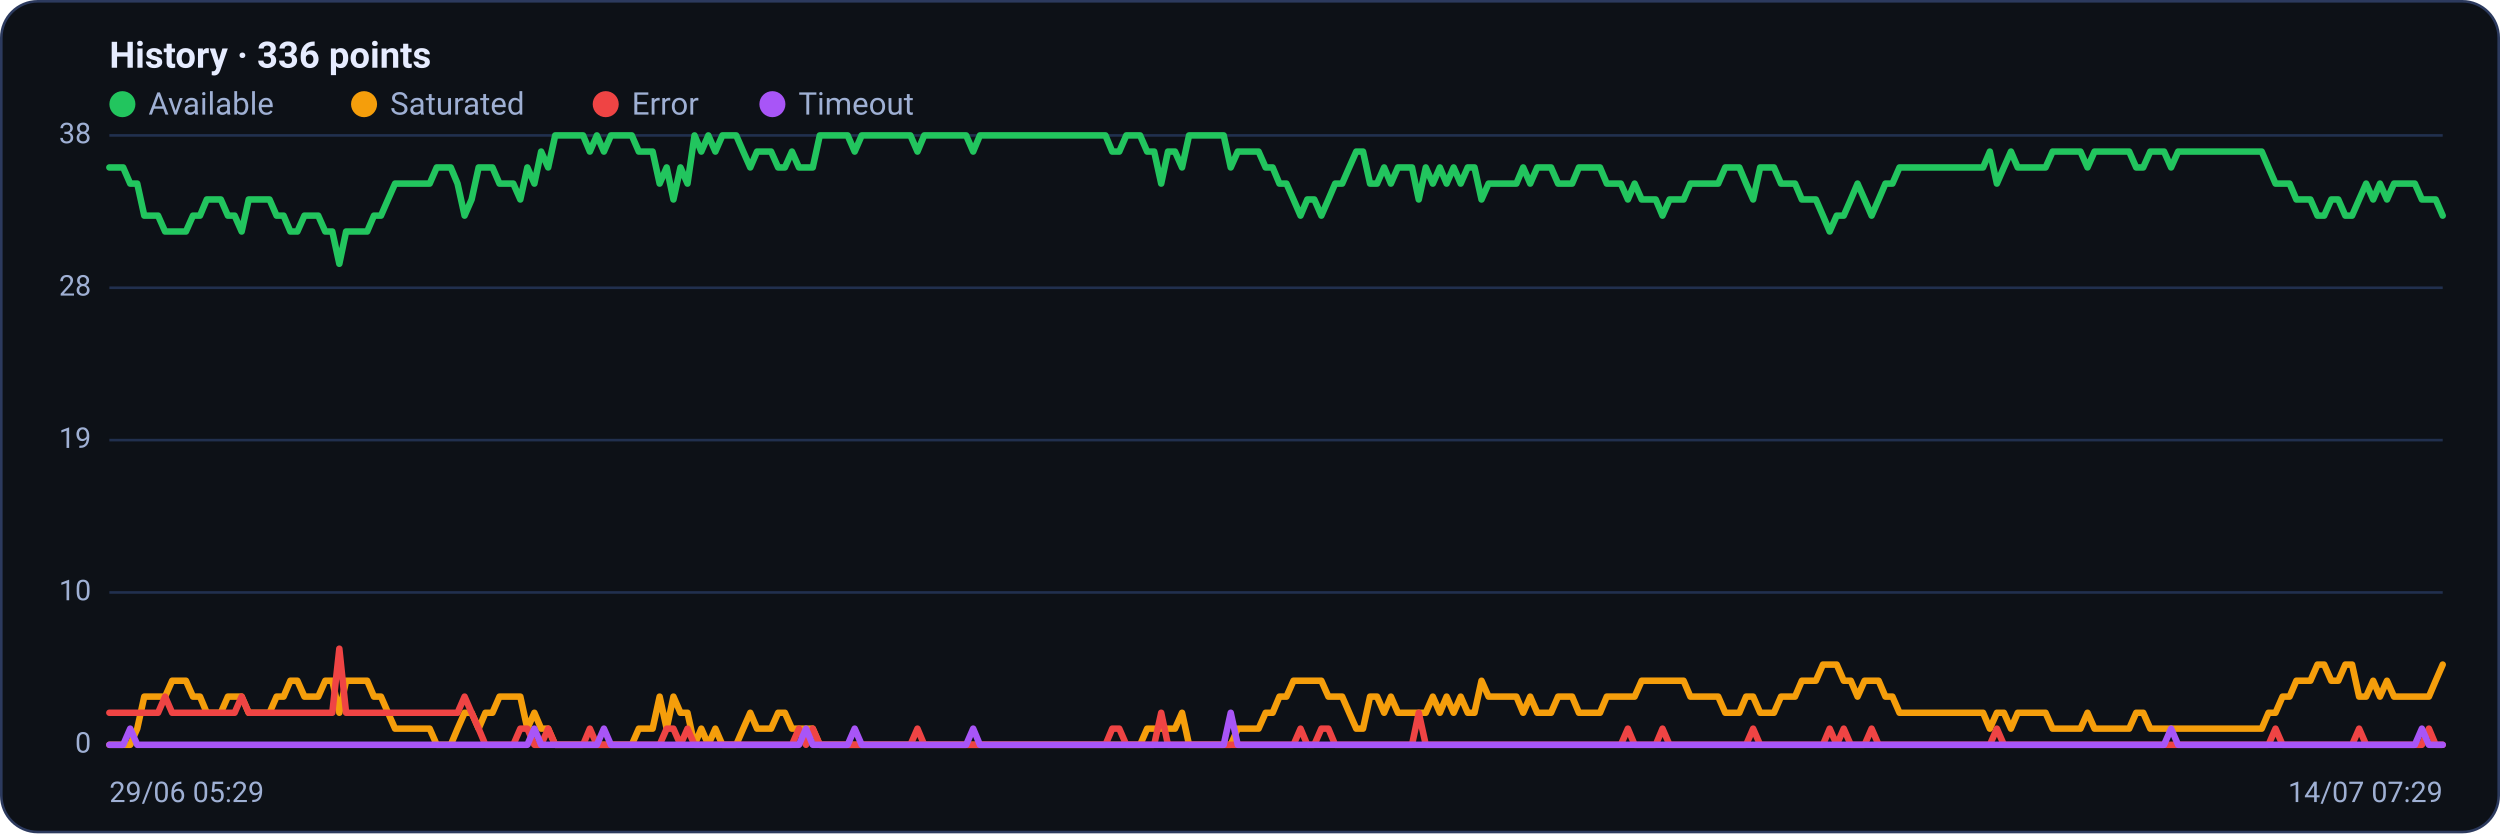
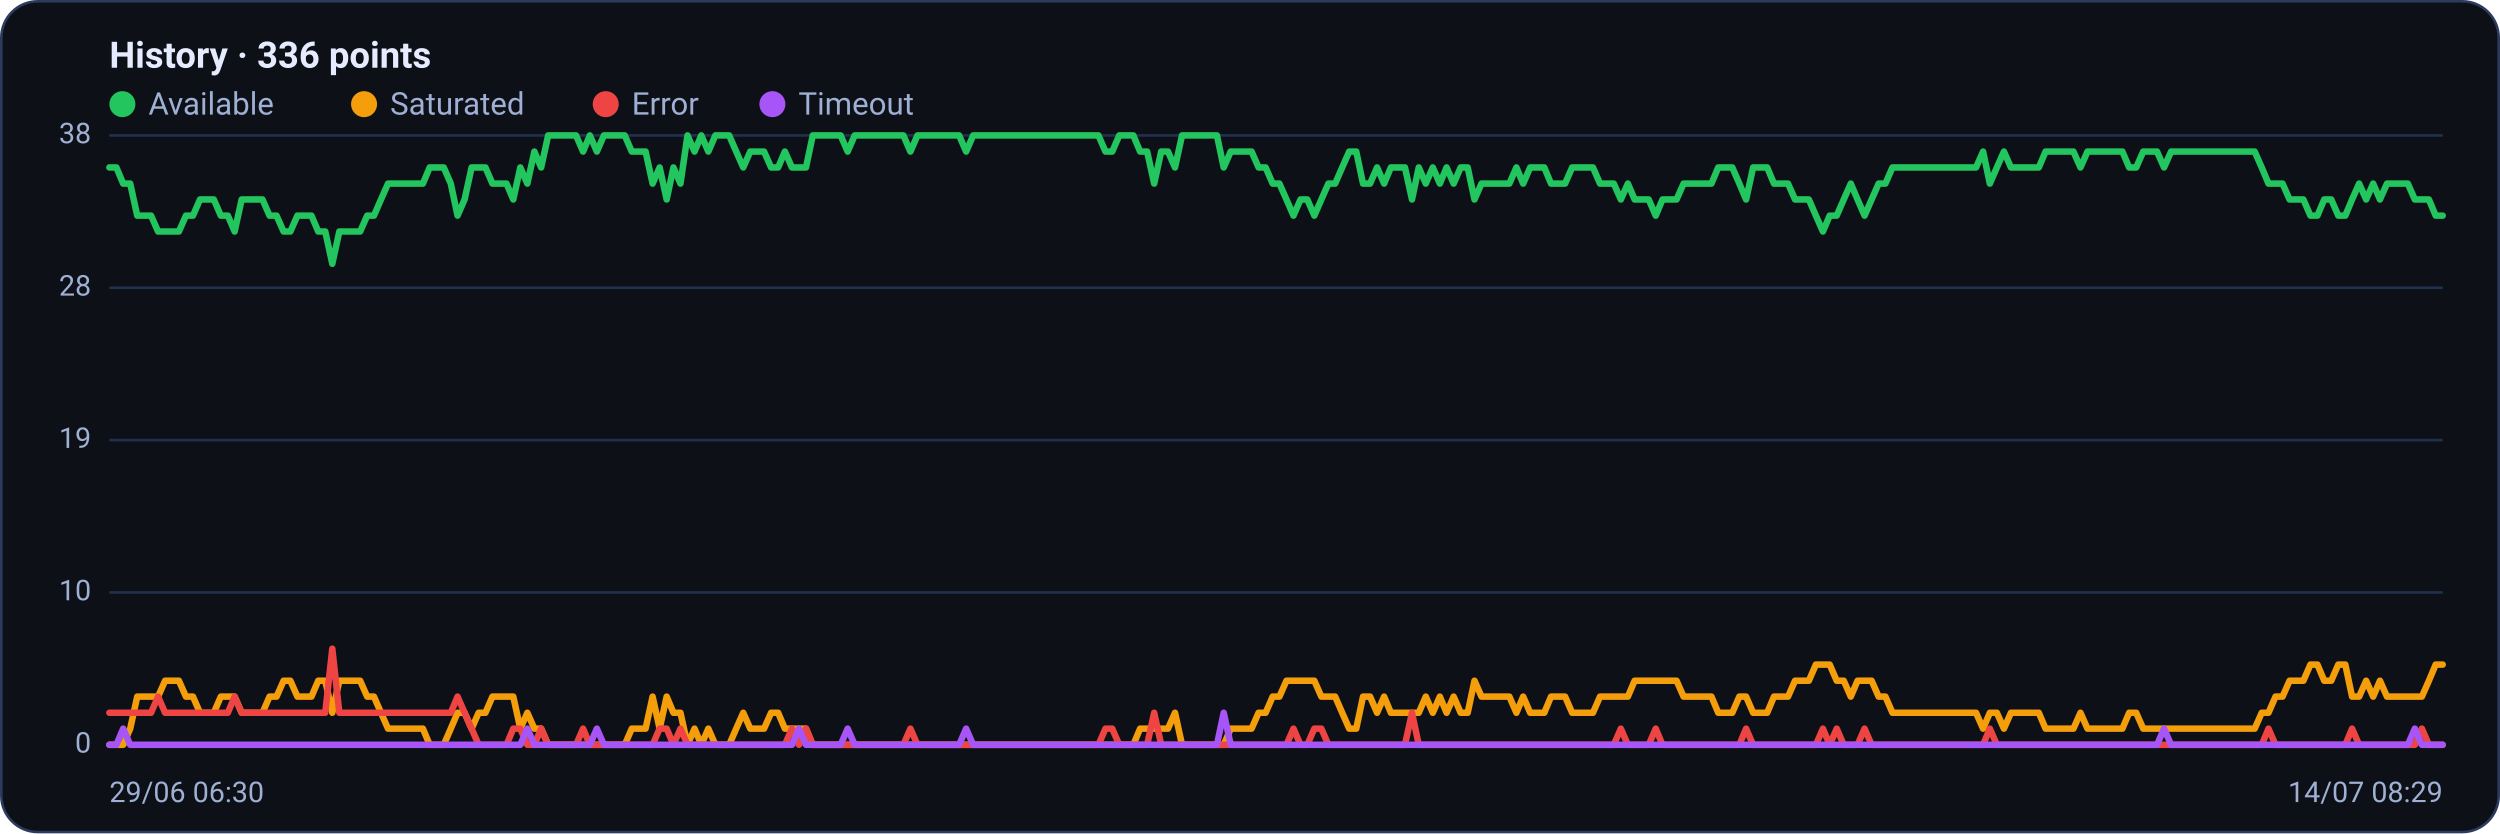
<svg xmlns="http://www.w3.org/2000/svg" viewBox="0 0 960 320" width="960" height="320" font-family="Segoe UI, system-ui, -apple-system, Roboto, Helvetica, Arial, sans-serif" role="img" aria-label="Availability history per region">
  <rect x="0.5" y="0.5" width="959" height="319" rx="14" fill="#0d1117" stroke="#2c3a5e" />
  <text x="42" y="26" font-size="14" font-weight="600" fill="#e6ecff">History · 336 points</text>
  <circle cx="47" cy="40" r="5" fill="#22c55e" />
  <text x="57" y="44" font-size="12" fill="#9fb0d4">Available</text>
  <circle cx="139.8" cy="40" r="5" fill="#f59e0b" />
  <text x="149.8" y="44" font-size="12" fill="#9fb0d4">Saturated</text>
  <circle cx="232.6" cy="40" r="5" fill="#ef4444" />
  <text x="242.6" y="44" font-size="12" fill="#9fb0d4">Error</text>
  <circle cx="296.6" cy="40" r="5" fill="#a855f7" />
  <text x="306.6" y="44" font-size="12" fill="#9fb0d4">Timeout</text>
  <line x1="42" y1="286.0" x2="938" y2="286.0" stroke="#21304f" stroke-width="1" />
  <text x="35" y="289.0" text-anchor="end" font-size="11" fill="#9fb0d4">0</text>
  <line x1="42" y1="227.5" x2="938" y2="227.5" stroke="#21304f" stroke-width="1" />
  <text x="35" y="230.5" text-anchor="end" font-size="11" fill="#9fb0d4">10</text>
  <line x1="42" y1="169.0" x2="938" y2="169.0" stroke="#21304f" stroke-width="1" />
  <text x="35" y="172.0" text-anchor="end" font-size="11" fill="#9fb0d4">19</text>
  <line x1="42" y1="110.5" x2="938" y2="110.5" stroke="#21304f" stroke-width="1" />
  <text x="35" y="113.5" text-anchor="end" font-size="11" fill="#9fb0d4">28</text>
  <line x1="42" y1="52.0" x2="938" y2="52.0" stroke="#21304f" stroke-width="1" />
  <text x="35" y="55.0" text-anchor="end" font-size="11" fill="#9fb0d4">38</text>
-   <polyline fill="none" stroke="#22c55e" stroke-width="2.5" stroke-linejoin="round" stroke-linecap="round" points="42.0,64.3 44.7,64.3 47.3,64.3 50.0,70.5 52.7,70.5 55.4,82.8 58.0,82.8 60.7,82.8 63.4,88.9 66.1,88.9 68.7,88.9 71.4,88.9 74.1,82.8 76.8,82.8 79.4,76.6 82.1,76.6 84.8,76.6 87.5,82.8 90.1,82.8 92.8,88.9 95.5,76.6 98.2,76.6 100.8,76.6 103.5,76.6 106.2,82.8 108.9,82.8 111.5,88.9 114.2,88.9 116.9,82.8 119.6,82.8 122.2,82.8 124.9,88.9 127.6,88.9 130.3,101.3 132.9,88.9 135.6,88.9 138.3,88.9 141.0,88.9 143.6,82.8 146.3,82.8 149.0,76.6 151.7,70.5 154.3,70.5 157.0,70.5 159.7,70.5 162.4,70.5 165.0,70.5 167.7,64.3 170.4,64.3 173.1,64.3 175.7,70.5 178.4,82.8 181.1,76.6 183.8,64.3 186.4,64.3 189.1,64.3 191.8,70.5 194.5,70.5 197.1,70.5 199.8,76.6 202.5,64.3 205.2,70.5 207.8,58.2 210.5,64.3 213.2,52.0 215.9,52.0 218.5,52.0 221.2,52.0 223.9,52.0 226.5,58.2 229.2,52.0 231.9,58.2 234.6,52.0 237.2,52.0 239.9,52.0 242.6,52.0 245.3,58.2 247.9,58.2 250.6,58.2 253.3,70.5 256.0,64.3 258.6,76.6 261.3,64.3 264.0,70.5 266.7,52.0 269.3,58.2 272.0,52.0 274.7,58.2 277.4,52.0 280.0,52.0 282.7,52.0 285.4,58.2 288.1,64.3 290.7,58.2 293.4,58.2 296.1,58.2 298.8,64.3 301.4,64.3 304.1,58.2 306.8,64.3 309.5,64.3 312.1,64.3 314.8,52.0 317.5,52.0 320.2,52.0 322.8,52.0 325.5,52.0 328.2,58.2 330.9,52.0 333.5,52.0 336.2,52.0 338.9,52.0 341.6,52.0 344.2,52.0 346.9,52.0 349.6,52.0 352.3,58.2 354.9,52.0 357.6,52.0 360.3,52.0 363.0,52.0 365.6,52.0 368.3,52.0 371.0,52.0 373.7,58.2 376.3,52.0 379.0,52.0 381.7,52.0 384.4,52.0 387.0,52.0 389.7,52.0 392.4,52.0 395.1,52.0 397.7,52.0 400.4,52.0 403.1,52.0 405.7,52.0 408.4,52.0 411.1,52.0 413.8,52.0 416.4,52.0 419.1,52.0 421.8,52.0 424.5,52.0 427.1,58.2 429.8,58.2 432.5,52.0 435.2,52.0 437.8,52.0 440.5,58.2 443.2,58.2 445.9,70.5 448.5,58.2 451.2,58.2 453.9,64.3 456.6,52.0 459.2,52.0 461.9,52.0 464.6,52.0 467.3,52.0 469.9,52.0 472.6,64.3 475.3,58.2 478.0,58.2 480.6,58.2 483.3,58.2 486.0,64.3 488.7,64.3 491.3,70.5 494.0,70.5 496.7,76.6 499.4,82.8 502.0,76.6 504.7,76.6 507.4,82.8 510.1,76.6 512.7,70.5 515.4,70.5 518.1,64.3 520.8,58.2 523.4,58.2 526.1,70.5 528.8,70.5 531.5,64.3 534.1,70.5 536.8,64.3 539.5,64.3 542.2,64.3 544.8,76.6 547.5,64.3 550.2,70.5 552.9,64.3 555.5,70.5 558.2,64.3 560.9,70.5 563.6,64.3 566.2,64.3 568.9,76.6 571.6,70.5 574.3,70.5 576.9,70.5 579.6,70.5 582.3,70.5 584.9,64.3 587.6,70.5 590.3,64.3 593.0,64.3 595.6,64.3 598.3,70.5 601.0,70.5 603.7,70.5 606.3,64.3 609.0,64.3 611.7,64.3 614.4,64.3 617.0,70.5 619.7,70.5 622.4,70.5 625.1,76.6 627.7,70.5 630.4,76.6 633.1,76.6 635.8,76.6 638.4,82.8 641.1,76.6 643.8,76.6 646.5,76.6 649.1,70.5 651.8,70.5 654.5,70.5 657.2,70.5 659.8,70.5 662.5,64.3 665.2,64.3 667.9,64.3 670.5,70.5 673.2,76.6 675.9,64.3 678.6,64.3 681.2,64.3 683.9,70.5 686.6,70.5 689.3,70.5 691.9,76.6 694.6,76.6 697.3,76.6 700.0,82.8 702.6,88.9 705.3,82.8 708.0,82.8 710.7,76.6 713.3,70.5 716.0,76.6 718.7,82.8 721.4,76.6 724.0,70.5 726.7,70.5 729.4,64.3 732.1,64.3 734.7,64.3 737.4,64.3 740.1,64.3 742.8,64.3 745.4,64.3 748.1,64.3 750.8,64.3 753.5,64.3 756.1,64.3 758.8,64.3 761.5,64.3 764.1,58.2 766.8,70.5 769.5,64.3 772.2,58.2 774.8,64.3 777.5,64.3 780.2,64.3 782.9,64.3 785.5,64.3 788.2,58.2 790.9,58.2 793.6,58.2 796.2,58.2 798.9,58.2 801.6,64.3 804.3,58.2 806.9,58.2 809.6,58.2 812.3,58.2 815.0,58.2 817.6,58.2 820.3,64.3 823.0,64.3 825.7,58.2 828.3,58.2 831.0,58.2 833.7,64.3 836.4,58.2 839.0,58.2 841.7,58.2 844.4,58.2 847.1,58.2 849.7,58.2 852.4,58.2 855.1,58.2 857.8,58.2 860.4,58.2 863.1,58.2 865.8,58.2 868.5,58.2 871.1,64.3 873.8,70.5 876.5,70.5 879.2,70.5 881.8,76.6 884.5,76.6 887.2,76.6 889.9,82.8 892.5,82.8 895.2,76.6 897.9,76.6 900.6,82.8 903.2,82.8 905.9,76.6 908.6,70.5 911.3,76.6 913.9,70.5 916.6,76.6 919.3,70.5 922.0,70.5 924.6,70.5 927.3,70.5 930.0,76.6 932.7,76.6 935.3,76.6 938.0,82.8" />
-   <polyline fill="none" stroke="#f59e0b" stroke-width="2.5" stroke-linejoin="round" stroke-linecap="round" points="42.0,286.0 44.7,286.0 47.3,286.0 50.0,286.0 52.7,279.8 55.4,267.5 58.0,267.5 60.7,267.5 63.4,267.5 66.1,261.4 68.7,261.4 71.4,261.4 74.1,267.5 76.8,267.5 79.4,273.7 82.1,273.7 84.8,273.7 87.5,267.5 90.1,267.5 92.8,267.5 95.5,273.7 98.2,273.7 100.8,273.7 103.5,273.7 106.2,267.5 108.9,267.5 111.5,261.4 114.2,261.4 116.9,267.5 119.6,267.5 122.2,267.5 124.9,261.4 127.6,261.4 130.3,273.7 132.9,261.4 135.6,261.4 138.3,261.4 141.0,261.4 143.6,267.5 146.3,267.5 149.0,273.7 151.7,279.8 154.3,279.8 157.0,279.8 159.7,279.8 162.4,279.8 165.0,279.8 167.7,286.0 170.4,286.0 173.1,286.0 175.7,279.8 178.4,273.7 181.1,273.7 183.8,279.8 186.4,273.7 189.1,273.7 191.8,267.5 194.5,267.5 197.1,267.5 199.8,267.5 202.5,279.8 205.2,273.7 207.8,279.8 210.5,279.8 213.2,286.0 215.9,286.0 218.5,286.0 221.2,286.0 223.9,286.0 226.5,286.0 229.2,286.0 231.9,286.0 234.6,286.0 237.2,286.0 239.9,286.0 242.6,286.0 245.3,279.8 247.9,279.8 250.6,279.8 253.3,267.5 256.0,279.8 258.6,267.5 261.3,273.7 264.0,273.7 266.7,286.0 269.3,279.8 272.0,286.0 274.7,279.8 277.4,286.0 280.0,286.0 282.7,286.0 285.4,279.8 288.1,273.7 290.7,279.8 293.4,279.8 296.1,279.8 298.8,273.7 301.4,273.7 304.1,279.8 306.8,279.8 309.5,279.8 312.1,279.8 314.8,286.0 317.5,286.0 320.2,286.0 322.8,286.0 325.5,286.0 328.2,286.0 330.9,286.0 333.5,286.0 336.2,286.0 338.9,286.0 341.6,286.0 344.2,286.0 346.9,286.0 349.6,286.0 352.3,286.0 354.9,286.0 357.6,286.0 360.3,286.0 363.0,286.0 365.6,286.0 368.3,286.0 371.0,286.0 373.7,286.0 376.3,286.0 379.0,286.0 381.7,286.0 384.4,286.0 387.0,286.0 389.7,286.0 392.4,286.0 395.1,286.0 397.7,286.0 400.4,286.0 403.1,286.0 405.7,286.0 408.4,286.0 411.1,286.0 413.8,286.0 416.4,286.0 419.1,286.0 421.8,286.0 424.5,286.0 427.1,286.0 429.8,286.0 432.5,286.0 435.2,286.0 437.8,286.0 440.5,279.8 443.2,279.8 445.9,279.8 448.5,279.8 451.2,279.8 453.9,273.7 456.6,286.0 459.2,286.0 461.9,286.0 464.6,286.0 467.3,286.0 469.9,286.0 472.6,286.0 475.3,279.8 478.0,279.8 480.6,279.8 483.3,279.8 486.0,273.7 488.7,273.7 491.3,267.5 494.0,267.5 496.7,261.4 499.4,261.4 502.0,261.4 504.7,261.4 507.4,261.4 510.1,267.5 512.7,267.5 515.4,267.5 518.1,273.7 520.8,279.8 523.4,279.8 526.1,267.5 528.8,267.5 531.5,273.7 534.1,267.5 536.8,273.7 539.5,273.7 542.2,273.7 544.8,273.7 547.5,273.7 550.2,267.5 552.9,273.7 555.5,267.5 558.2,273.7 560.9,267.5 563.6,273.7 566.2,273.7 568.9,261.4 571.6,267.5 574.3,267.5 576.9,267.5 579.6,267.5 582.3,267.5 584.9,273.7 587.6,267.5 590.3,273.7 593.0,273.7 595.6,273.7 598.3,267.5 601.0,267.5 603.7,267.5 606.3,273.7 609.0,273.7 611.7,273.7 614.4,273.7 617.0,267.5 619.7,267.5 622.4,267.5 625.1,267.5 627.7,267.5 630.4,261.4 633.1,261.4 635.8,261.4 638.4,261.4 641.1,261.4 643.8,261.4 646.5,261.4 649.1,267.5 651.8,267.5 654.5,267.5 657.2,267.5 659.8,267.5 662.5,273.7 665.2,273.7 667.9,273.7 670.5,267.5 673.2,267.5 675.9,273.7 678.6,273.7 681.2,273.7 683.9,267.5 686.6,267.5 689.3,267.5 691.9,261.4 694.6,261.4 697.3,261.4 700.0,255.2 702.6,255.2 705.3,255.2 708.0,261.4 710.7,261.4 713.3,267.5 716.0,261.4 718.7,261.4 721.4,261.4 724.0,267.5 726.7,267.5 729.4,273.7 732.1,273.7 734.7,273.7 737.4,273.7 740.1,273.7 742.8,273.7 745.4,273.7 748.1,273.7 750.8,273.7 753.5,273.7 756.1,273.7 758.8,273.7 761.5,273.7 764.1,279.8 766.8,273.7 769.5,273.7 772.2,279.8 774.8,273.7 777.5,273.7 780.2,273.7 782.9,273.7 785.5,273.7 788.2,279.8 790.9,279.8 793.6,279.8 796.2,279.8 798.9,279.8 801.6,273.7 804.3,279.8 806.9,279.8 809.6,279.8 812.3,279.8 815.0,279.8 817.6,279.8 820.3,273.7 823.0,273.7 825.7,279.8 828.3,279.8 831.0,279.8 833.7,279.8 836.4,279.8 839.0,279.8 841.7,279.8 844.4,279.8 847.1,279.8 849.7,279.8 852.4,279.8 855.1,279.8 857.8,279.8 860.4,279.8 863.1,279.8 865.8,279.8 868.5,279.8 871.1,273.7 873.8,273.7 876.5,267.5 879.2,267.5 881.8,261.4 884.5,261.4 887.2,261.4 889.9,255.2 892.5,255.2 895.2,261.4 897.9,261.4 900.6,255.2 903.2,255.2 905.9,267.5 908.6,267.5 911.3,261.4 913.9,267.5 916.6,261.4 919.3,267.5 922.0,267.5 924.6,267.5 927.3,267.5 930.0,267.5 932.7,267.5 935.3,261.4 938.0,255.2" />
-   <polyline fill="none" stroke="#ef4444" stroke-width="2.5" stroke-linejoin="round" stroke-linecap="round" points="42.0,273.7 44.7,273.7 47.3,273.7 50.0,273.7 52.7,273.7 55.4,273.7 58.0,273.7 60.7,273.7 63.4,267.5 66.1,273.7 68.7,273.7 71.4,273.7 74.1,273.7 76.8,273.7 79.4,273.7 82.1,273.7 84.8,273.7 87.5,273.7 90.1,273.7 92.8,267.5 95.5,273.7 98.2,273.7 100.8,273.7 103.5,273.7 106.2,273.7 108.9,273.7 111.5,273.7 114.2,273.7 116.9,273.7 119.6,273.7 122.2,273.7 124.9,273.7 127.6,273.7 130.3,249.1 132.9,273.7 135.6,273.7 138.3,273.7 141.0,273.7 143.6,273.7 146.3,273.7 149.0,273.7 151.7,273.7 154.3,273.7 157.0,273.7 159.7,273.7 162.4,273.7 165.0,273.7 167.7,273.7 170.4,273.7 173.1,273.7 175.7,273.7 178.4,267.5 181.1,273.7 183.8,279.8 186.4,286.0 189.1,286.0 191.8,286.0 194.5,286.0 197.1,286.0 199.8,279.8 202.5,279.8 205.2,286.0 207.8,286.0 210.5,279.8 213.2,286.0 215.9,286.0 218.5,286.0 221.2,286.0 223.9,286.0 226.5,279.8 229.2,286.0 231.9,286.0 234.6,286.0 237.2,286.0 239.9,286.0 242.6,286.0 245.3,286.0 247.9,286.0 250.6,286.0 253.3,286.0 256.0,279.8 258.6,279.8 261.3,286.0 264.0,279.8 266.7,286.0 269.3,286.0 272.0,286.0 274.7,286.0 277.4,286.0 280.0,286.0 282.7,286.0 285.4,286.0 288.1,286.0 290.7,286.0 293.4,286.0 296.1,286.0 298.8,286.0 301.4,286.0 304.1,286.0 306.8,279.8 309.5,286.0 312.1,279.8 314.8,286.0 317.5,286.0 320.2,286.0 322.8,286.0 325.5,286.0 328.2,286.0 330.9,286.0 333.5,286.0 336.2,286.0 338.9,286.0 341.6,286.0 344.2,286.0 346.9,286.0 349.6,286.0 352.3,279.8 354.9,286.0 357.6,286.0 360.3,286.0 363.0,286.0 365.6,286.0 368.3,286.0 371.0,286.0 373.7,286.0 376.3,286.0 379.0,286.0 381.7,286.0 384.4,286.0 387.0,286.0 389.7,286.0 392.4,286.0 395.1,286.0 397.7,286.0 400.4,286.0 403.1,286.0 405.7,286.0 408.4,286.0 411.1,286.0 413.8,286.0 416.4,286.0 419.1,286.0 421.8,286.0 424.5,286.0 427.1,279.8 429.8,279.8 432.5,286.0 435.2,286.0 437.8,286.0 440.5,286.0 443.2,286.0 445.9,273.7 448.5,286.0 451.2,286.0 453.9,286.0 456.6,286.0 459.2,286.0 461.9,286.0 464.6,286.0 467.3,286.0 469.9,286.0 472.6,286.0 475.3,286.0 478.0,286.0 480.6,286.0 483.3,286.0 486.0,286.0 488.7,286.0 491.3,286.0 494.0,286.0 496.7,286.0 499.4,279.8 502.0,286.0 504.7,286.0 507.4,279.8 510.1,279.8 512.7,286.0 515.4,286.0 518.1,286.0 520.8,286.0 523.4,286.0 526.1,286.0 528.8,286.0 531.5,286.0 534.1,286.0 536.8,286.0 539.5,286.0 542.2,286.0 544.8,273.7 547.5,286.0 550.2,286.0 552.9,286.0 555.5,286.0 558.2,286.0 560.9,286.0 563.6,286.0 566.2,286.0 568.9,286.0 571.6,286.0 574.3,286.0 576.9,286.0 579.6,286.0 582.3,286.0 584.9,286.0 587.6,286.0 590.3,286.0 593.0,286.0 595.6,286.0 598.3,286.0 601.0,286.0 603.7,286.0 606.3,286.0 609.0,286.0 611.7,286.0 614.4,286.0 617.0,286.0 619.7,286.0 622.4,286.0 625.1,279.8 627.7,286.0 630.4,286.0 633.1,286.0 635.8,286.0 638.4,279.8 641.1,286.0 643.8,286.0 646.5,286.0 649.1,286.0 651.8,286.0 654.5,286.0 657.2,286.0 659.8,286.0 662.5,286.0 665.2,286.0 667.9,286.0 670.5,286.0 673.2,279.8 675.9,286.0 678.6,286.0 681.2,286.0 683.9,286.0 686.6,286.0 689.3,286.0 691.9,286.0 694.6,286.0 697.3,286.0 700.0,286.0 702.6,279.8 705.3,286.0 708.0,279.8 710.7,286.0 713.3,286.0 716.0,286.0 718.7,279.8 721.4,286.0 724.0,286.0 726.7,286.0 729.4,286.0 732.1,286.0 734.7,286.0 737.4,286.0 740.1,286.0 742.8,286.0 745.4,286.0 748.1,286.0 750.8,286.0 753.5,286.0 756.1,286.0 758.8,286.0 761.5,286.0 764.1,286.0 766.8,279.8 769.5,286.0 772.2,286.0 774.8,286.0 777.5,286.0 780.2,286.0 782.9,286.0 785.5,286.0 788.2,286.0 790.9,286.0 793.6,286.0 796.2,286.0 798.9,286.0 801.6,286.0 804.3,286.0 806.9,286.0 809.6,286.0 812.3,286.0 815.0,286.0 817.6,286.0 820.3,286.0 823.0,286.0 825.7,286.0 828.3,286.0 831.0,286.0 833.7,286.0 836.4,286.0 839.0,286.0 841.7,286.0 844.4,286.0 847.1,286.0 849.7,286.0 852.4,286.0 855.1,286.0 857.8,286.0 860.4,286.0 863.1,286.0 865.8,286.0 868.5,286.0 871.1,286.0 873.8,279.8 876.5,286.0 879.2,286.0 881.8,286.0 884.5,286.0 887.2,286.0 889.9,286.0 892.5,286.0 895.2,286.0 897.9,286.0 900.6,286.0 903.2,286.0 905.9,279.8 908.6,286.0 911.3,286.0 913.9,286.0 916.6,286.0 919.3,286.0 922.0,286.0 924.6,286.0 927.3,286.0 930.0,286.0 932.7,279.8 935.3,286.0 938.0,286.0" />
-   <polyline fill="none" stroke="#a855f7" stroke-width="2.5" stroke-linejoin="round" stroke-linecap="round" points="42.0,286.0 44.7,286.0 47.3,286.0 50.0,279.8 52.7,286.0 55.4,286.0 58.0,286.0 60.7,286.0 63.4,286.0 66.1,286.0 68.7,286.0 71.4,286.0 74.1,286.0 76.8,286.0 79.4,286.0 82.1,286.0 84.8,286.0 87.5,286.0 90.1,286.0 92.8,286.0 95.5,286.0 98.2,286.0 100.8,286.0 103.5,286.0 106.2,286.0 108.9,286.0 111.5,286.0 114.2,286.0 116.9,286.0 119.6,286.0 122.2,286.0 124.9,286.0 127.6,286.0 130.3,286.0 132.9,286.0 135.6,286.0 138.3,286.0 141.0,286.0 143.6,286.0 146.3,286.0 149.0,286.0 151.7,286.0 154.3,286.0 157.0,286.0 159.7,286.0 162.4,286.0 165.0,286.0 167.7,286.0 170.4,286.0 173.1,286.0 175.7,286.0 178.4,286.0 181.1,286.0 183.8,286.0 186.4,286.0 189.1,286.0 191.8,286.0 194.5,286.0 197.1,286.0 199.8,286.0 202.5,286.0 205.2,279.8 207.8,286.0 210.5,286.0 213.2,286.0 215.9,286.0 218.5,286.0 221.2,286.0 223.9,286.0 226.5,286.0 229.2,286.0 231.9,279.8 234.6,286.0 237.2,286.0 239.9,286.0 242.6,286.0 245.3,286.0 247.9,286.0 250.6,286.0 253.3,286.0 256.0,286.0 258.6,286.0 261.3,286.0 264.0,286.0 266.7,286.0 269.3,286.0 272.0,286.0 274.7,286.0 277.4,286.0 280.0,286.0 282.7,286.0 285.4,286.0 288.1,286.0 290.7,286.0 293.4,286.0 296.1,286.0 298.8,286.0 301.4,286.0 304.1,286.0 306.8,286.0 309.5,279.8 312.1,286.0 314.8,286.0 317.5,286.0 320.2,286.0 322.8,286.0 325.5,286.0 328.2,279.8 330.9,286.0 333.5,286.0 336.2,286.0 338.9,286.0 341.6,286.0 344.2,286.0 346.9,286.0 349.6,286.0 352.3,286.0 354.9,286.0 357.6,286.0 360.3,286.0 363.0,286.0 365.6,286.0 368.3,286.0 371.0,286.0 373.7,279.8 376.3,286.0 379.0,286.0 381.7,286.0 384.4,286.0 387.0,286.0 389.7,286.0 392.4,286.0 395.1,286.0 397.7,286.0 400.4,286.0 403.1,286.0 405.7,286.0 408.4,286.0 411.1,286.0 413.8,286.0 416.4,286.0 419.1,286.0 421.8,286.0 424.5,286.0 427.1,286.0 429.8,286.0 432.5,286.0 435.2,286.0 437.8,286.0 440.5,286.0 443.2,286.0 445.9,286.0 448.5,286.0 451.2,286.0 453.9,286.0 456.6,286.0 459.2,286.0 461.9,286.0 464.6,286.0 467.3,286.0 469.9,286.0 472.6,273.7 475.3,286.0 478.0,286.0 480.6,286.0 483.3,286.0 486.0,286.0 488.7,286.0 491.3,286.0 494.0,286.0 496.7,286.0 499.4,286.0 502.0,286.0 504.7,286.0 507.4,286.0 510.1,286.0 512.7,286.0 515.4,286.0 518.1,286.0 520.8,286.0 523.4,286.0 526.1,286.0 528.8,286.0 531.5,286.0 534.1,286.0 536.8,286.0 539.5,286.0 542.2,286.0 544.8,286.0 547.5,286.0 550.2,286.0 552.9,286.0 555.5,286.0 558.2,286.0 560.9,286.0 563.6,286.0 566.2,286.0 568.9,286.0 571.6,286.0 574.3,286.0 576.9,286.0 579.6,286.0 582.3,286.0 584.9,286.0 587.6,286.0 590.3,286.0 593.0,286.0 595.6,286.0 598.3,286.0 601.0,286.0 603.7,286.0 606.3,286.0 609.0,286.0 611.7,286.0 614.4,286.0 617.0,286.0 619.7,286.0 622.4,286.0 625.1,286.0 627.7,286.0 630.4,286.0 633.1,286.0 635.8,286.0 638.4,286.0 641.1,286.0 643.8,286.0 646.5,286.0 649.1,286.0 651.8,286.0 654.5,286.0 657.2,286.0 659.8,286.0 662.5,286.0 665.2,286.0 667.9,286.0 670.5,286.0 673.2,286.0 675.9,286.0 678.6,286.0 681.2,286.0 683.9,286.0 686.6,286.0 689.3,286.0 691.9,286.0 694.6,286.0 697.3,286.0 700.0,286.0 702.6,286.0 705.3,286.0 708.0,286.0 710.7,286.0 713.3,286.0 716.0,286.0 718.7,286.0 721.4,286.0 724.0,286.0 726.7,286.0 729.4,286.0 732.1,286.0 734.7,286.0 737.4,286.0 740.1,286.0 742.8,286.0 745.4,286.0 748.1,286.0 750.8,286.0 753.5,286.0 756.1,286.0 758.8,286.0 761.5,286.0 764.1,286.0 766.8,286.0 769.5,286.0 772.2,286.0 774.8,286.0 777.5,286.0 780.2,286.0 782.9,286.0 785.5,286.0 788.2,286.0 790.9,286.0 793.6,286.0 796.2,286.0 798.9,286.0 801.6,286.0 804.3,286.0 806.9,286.0 809.6,286.0 812.3,286.0 815.0,286.0 817.6,286.0 820.3,286.0 823.0,286.0 825.7,286.0 828.3,286.0 831.0,286.0 833.7,279.8 836.4,286.0 839.0,286.0 841.7,286.0 844.4,286.0 847.1,286.0 849.7,286.0 852.4,286.0 855.1,286.0 857.8,286.0 860.4,286.0 863.1,286.0 865.8,286.0 868.5,286.0 871.1,286.0 873.8,286.0 876.5,286.0 879.2,286.0 881.8,286.0 884.5,286.0 887.2,286.0 889.9,286.0 892.5,286.0 895.2,286.0 897.9,286.0 900.6,286.0 903.2,286.0 905.9,286.0 908.6,286.0 911.3,286.0 913.9,286.0 916.6,286.0 919.3,286.0 922.0,286.0 924.6,286.0 927.3,286.0 930.0,279.8 932.7,286.0 935.3,286.0 938.0,286.0" />
-   <text x="42" y="308" font-size="11" fill="#9fb0d4">29/06 05:29</text>
-   <text x="938" y="308" text-anchor="end" font-size="11" fill="#9fb0d4">14/07 07:29</text>
+   <polyline fill="none" stroke="#22c55e" stroke-width="2.5" stroke-linejoin="round" stroke-linecap="round" points="42.0,64.3 44.7,64.3 47.3,70.5 50.0,70.5 52.7,82.8 55.4,82.8 58.0,82.8 60.7,88.9 63.4,88.9 66.1,88.9 68.7,88.9 71.4,82.8 74.1,82.8 76.8,76.6 79.4,76.6 82.1,76.6 84.8,82.8 87.5,82.8 90.1,88.9 92.8,76.6 95.5,76.6 98.2,76.6 100.8,76.6 103.5,82.8 106.2,82.8 108.9,88.9 111.5,88.9 114.2,82.8 116.9,82.8 119.6,82.8 122.2,88.9 124.9,88.9 127.6,101.3 130.3,88.9 132.9,88.9 135.6,88.9 138.3,88.9 141.0,82.8 143.6,82.8 146.3,76.6 149.0,70.5 151.7,70.5 154.3,70.5 157.0,70.5 159.7,70.5 162.4,70.5 165.0,64.3 167.7,64.3 170.4,64.3 173.1,70.5 175.7,82.8 178.4,76.6 181.1,64.3 183.8,64.3 186.4,64.3 189.1,70.5 191.8,70.5 194.5,70.5 197.1,76.6 199.8,64.3 202.5,70.5 205.2,58.2 207.8,64.3 210.5,52.0 213.2,52.0 215.9,52.0 218.5,52.0 221.2,52.0 223.9,58.2 226.5,52.0 229.2,58.2 231.9,52.0 234.6,52.0 237.2,52.0 239.9,52.0 242.6,58.2 245.3,58.2 247.9,58.2 250.6,70.5 253.3,64.3 256.0,76.6 258.6,64.3 261.3,70.5 264.0,52.0 266.7,58.2 269.3,52.0 272.0,58.2 274.7,52.0 277.4,52.0 280.0,52.0 282.7,58.2 285.4,64.3 288.1,58.2 290.7,58.2 293.4,58.2 296.1,64.3 298.8,64.3 301.4,58.2 304.1,64.3 306.8,64.3 309.5,64.3 312.1,52.0 314.8,52.0 317.5,52.0 320.2,52.0 322.8,52.0 325.5,58.2 328.2,52.0 330.9,52.0 333.5,52.0 336.2,52.0 338.9,52.0 341.6,52.0 344.2,52.0 346.9,52.0 349.6,58.2 352.3,52.0 354.9,52.0 357.6,52.0 360.3,52.0 363.0,52.0 365.6,52.0 368.3,52.0 371.0,58.2 373.7,52.0 376.3,52.0 379.0,52.0 381.7,52.0 384.4,52.0 387.0,52.0 389.7,52.0 392.4,52.0 395.1,52.0 397.7,52.0 400.4,52.0 403.1,52.0 405.7,52.0 408.4,52.0 411.1,52.0 413.8,52.0 416.4,52.0 419.1,52.0 421.8,52.0 424.5,58.2 427.1,58.2 429.8,52.0 432.5,52.0 435.2,52.0 437.8,58.2 440.5,58.2 443.2,70.5 445.9,58.2 448.5,58.2 451.2,64.3 453.9,52.0 456.6,52.0 459.2,52.0 461.9,52.0 464.6,52.0 467.3,52.0 469.9,64.3 472.6,58.2 475.3,58.2 478.0,58.2 480.6,58.2 483.3,64.3 486.0,64.3 488.7,70.5 491.3,70.5 494.0,76.6 496.7,82.8 499.4,76.6 502.0,76.6 504.7,82.8 507.4,76.6 510.1,70.5 512.7,70.5 515.4,64.3 518.1,58.2 520.8,58.2 523.4,70.5 526.1,70.5 528.8,64.3 531.5,70.5 534.1,64.3 536.8,64.3 539.5,64.3 542.2,76.6 544.8,64.3 547.5,70.5 550.2,64.3 552.9,70.5 555.5,64.3 558.2,70.5 560.9,64.3 563.6,64.3 566.2,76.6 568.9,70.5 571.6,70.5 574.3,70.5 576.9,70.5 579.6,70.5 582.3,64.3 584.9,70.5 587.6,64.3 590.3,64.3 593.0,64.3 595.6,70.5 598.3,70.5 601.0,70.5 603.7,64.3 606.3,64.3 609.0,64.3 611.7,64.3 614.4,70.5 617.0,70.5 619.7,70.5 622.4,76.6 625.1,70.5 627.7,76.6 630.4,76.6 633.1,76.6 635.8,82.8 638.4,76.6 641.1,76.6 643.8,76.6 646.5,70.5 649.1,70.5 651.8,70.5 654.5,70.5 657.2,70.5 659.8,64.3 662.5,64.3 665.2,64.3 667.9,70.5 670.5,76.6 673.2,64.3 675.9,64.3 678.6,64.3 681.2,70.5 683.9,70.5 686.6,70.5 689.3,76.6 691.9,76.6 694.6,76.6 697.3,82.8 700.0,88.9 702.6,82.8 705.3,82.8 708.0,76.6 710.7,70.5 713.3,76.6 716.0,82.8 718.7,76.6 721.4,70.5 724.0,70.5 726.7,64.3 729.4,64.3 732.1,64.3 734.7,64.3 737.4,64.3 740.1,64.3 742.8,64.3 745.4,64.3 748.1,64.3 750.8,64.3 753.5,64.3 756.1,64.3 758.8,64.3 761.5,58.2 764.1,70.5 766.8,64.3 769.5,58.2 772.2,64.3 774.8,64.3 777.5,64.3 780.2,64.3 782.9,64.3 785.5,58.2 788.2,58.2 790.9,58.2 793.6,58.2 796.2,58.2 798.9,64.3 801.6,58.2 804.3,58.2 806.9,58.2 809.6,58.2 812.3,58.2 815.0,58.2 817.6,64.3 820.3,64.3 823.0,58.2 825.7,58.2 828.3,58.2 831.0,64.3 833.7,58.2 836.4,58.2 839.0,58.2 841.7,58.2 844.4,58.2 847.1,58.2 849.7,58.2 852.4,58.2 855.1,58.2 857.8,58.2 860.4,58.2 863.1,58.2 865.8,58.2 868.5,64.3 871.1,70.5 873.8,70.5 876.5,70.5 879.2,76.6 881.8,76.6 884.5,76.6 887.2,82.8 889.9,82.8 892.5,76.6 895.2,76.6 897.9,82.8 900.6,82.8 903.2,76.6 905.9,70.5 908.6,76.6 911.3,70.5 913.9,76.6 916.6,70.5 919.3,70.5 922.0,70.5 924.6,70.5 927.3,76.6 930.0,76.6 932.7,76.6 935.3,82.8 938.0,82.8" />
+   <polyline fill="none" stroke="#f59e0b" stroke-width="2.5" stroke-linejoin="round" stroke-linecap="round" points="42.0,286.0 44.7,286.0 47.3,286.0 50.0,279.8 52.7,267.5 55.4,267.5 58.0,267.5 60.7,267.5 63.4,261.4 66.1,261.4 68.7,261.4 71.4,267.5 74.1,267.5 76.8,273.7 79.4,273.7 82.1,273.7 84.8,267.5 87.5,267.5 90.1,267.5 92.8,273.7 95.5,273.7 98.2,273.7 100.8,273.7 103.5,267.5 106.2,267.5 108.9,261.4 111.5,261.4 114.2,267.5 116.9,267.5 119.6,267.5 122.2,261.4 124.9,261.4 127.6,273.7 130.3,261.4 132.9,261.4 135.6,261.4 138.3,261.4 141.0,267.5 143.6,267.5 146.3,273.7 149.0,279.8 151.7,279.8 154.3,279.8 157.0,279.8 159.7,279.8 162.4,279.8 165.0,286.0 167.7,286.0 170.4,286.0 173.1,279.8 175.7,273.7 178.4,273.7 181.1,279.8 183.8,273.7 186.4,273.7 189.1,267.5 191.8,267.5 194.5,267.5 197.1,267.5 199.8,279.8 202.5,273.7 205.2,279.8 207.8,279.8 210.5,286.0 213.2,286.0 215.9,286.0 218.5,286.0 221.2,286.0 223.9,286.0 226.5,286.0 229.2,286.0 231.9,286.0 234.6,286.0 237.2,286.0 239.9,286.0 242.6,279.8 245.3,279.8 247.9,279.8 250.6,267.5 253.3,279.8 256.0,267.5 258.6,273.7 261.3,273.7 264.0,286.0 266.7,279.8 269.3,286.0 272.0,279.8 274.7,286.0 277.4,286.0 280.0,286.0 282.7,279.8 285.4,273.7 288.1,279.8 290.7,279.8 293.4,279.8 296.1,273.7 298.8,273.7 301.4,279.8 304.1,279.8 306.8,279.8 309.5,279.8 312.1,286.0 314.8,286.0 317.5,286.0 320.2,286.0 322.8,286.0 325.5,286.0 328.2,286.0 330.9,286.0 333.5,286.0 336.2,286.0 338.9,286.0 341.6,286.0 344.2,286.0 346.9,286.0 349.6,286.0 352.3,286.0 354.9,286.0 357.6,286.0 360.3,286.0 363.0,286.0 365.6,286.0 368.3,286.0 371.0,286.0 373.7,286.0 376.3,286.0 379.0,286.0 381.7,286.0 384.4,286.0 387.0,286.0 389.7,286.0 392.4,286.0 395.1,286.0 397.7,286.0 400.4,286.0 403.1,286.0 405.7,286.0 408.4,286.0 411.1,286.0 413.8,286.0 416.4,286.0 419.1,286.0 421.8,286.0 424.5,286.0 427.1,286.0 429.8,286.0 432.5,286.0 435.2,286.0 437.8,279.8 440.5,279.8 443.2,279.8 445.9,279.8 448.5,279.8 451.2,273.7 453.9,286.0 456.6,286.0 459.2,286.0 461.9,286.0 464.6,286.0 467.3,286.0 469.9,286.0 472.6,279.8 475.3,279.8 478.0,279.8 480.6,279.8 483.3,273.7 486.0,273.7 488.7,267.5 491.3,267.5 494.0,261.4 496.7,261.4 499.4,261.4 502.0,261.4 504.7,261.4 507.4,267.5 510.1,267.5 512.7,267.5 515.4,273.7 518.1,279.8 520.8,279.8 523.4,267.5 526.1,267.5 528.8,273.7 531.5,267.5 534.1,273.7 536.8,273.7 539.5,273.7 542.2,273.7 544.8,273.7 547.5,267.5 550.2,273.7 552.9,267.5 555.5,273.7 558.2,267.5 560.9,273.7 563.6,273.7 566.2,261.4 568.9,267.5 571.6,267.5 574.3,267.5 576.9,267.5 579.6,267.5 582.3,273.7 584.9,267.5 587.6,273.7 590.3,273.7 593.0,273.7 595.6,267.5 598.3,267.5 601.0,267.5 603.7,273.7 606.3,273.7 609.0,273.7 611.7,273.7 614.4,267.5 617.0,267.5 619.7,267.5 622.4,267.5 625.1,267.5 627.7,261.4 630.4,261.4 633.1,261.4 635.8,261.4 638.4,261.4 641.1,261.4 643.8,261.4 646.5,267.5 649.1,267.5 651.8,267.5 654.5,267.5 657.2,267.5 659.8,273.7 662.5,273.7 665.2,273.7 667.9,267.5 670.5,267.5 673.2,273.7 675.9,273.7 678.6,273.7 681.2,267.5 683.9,267.5 686.6,267.5 689.3,261.4 691.9,261.4 694.6,261.4 697.3,255.2 700.0,255.2 702.6,255.2 705.3,261.4 708.0,261.4 710.7,267.5 713.3,261.4 716.0,261.4 718.7,261.4 721.4,267.5 724.0,267.5 726.7,273.7 729.4,273.7 732.1,273.7 734.7,273.7 737.4,273.7 740.1,273.7 742.8,273.7 745.4,273.7 748.1,273.7 750.8,273.7 753.5,273.7 756.1,273.7 758.8,273.7 761.5,279.8 764.1,273.7 766.8,273.7 769.5,279.8 772.2,273.7 774.8,273.7 777.5,273.7 780.2,273.7 782.9,273.7 785.5,279.8 788.2,279.8 790.9,279.8 793.6,279.8 796.2,279.8 798.9,273.7 801.6,279.8 804.3,279.8 806.9,279.8 809.6,279.8 812.3,279.8 815.0,279.8 817.6,273.7 820.3,273.7 823.0,279.8 825.7,279.8 828.3,279.8 831.0,279.8 833.7,279.8 836.4,279.8 839.0,279.8 841.7,279.8 844.4,279.8 847.1,279.8 849.7,279.8 852.4,279.8 855.1,279.8 857.8,279.8 860.4,279.8 863.1,279.8 865.8,279.8 868.5,273.7 871.1,273.7 873.8,267.5 876.5,267.5 879.2,261.4 881.8,261.4 884.5,261.4 887.2,255.2 889.9,255.2 892.5,261.4 895.2,261.4 897.9,255.2 900.6,255.2 903.2,267.5 905.9,267.5 908.6,261.4 911.3,267.5 913.9,261.4 916.6,267.5 919.3,267.5 922.0,267.5 924.6,267.5 927.3,267.5 930.0,267.5 932.7,261.4 935.3,255.2 938.0,255.2" />
+   <polyline fill="none" stroke="#ef4444" stroke-width="2.5" stroke-linejoin="round" stroke-linecap="round" points="42.0,273.7 44.7,273.7 47.3,273.7 50.0,273.7 52.7,273.7 55.4,273.7 58.0,273.7 60.7,267.5 63.4,273.7 66.1,273.7 68.7,273.7 71.4,273.7 74.1,273.7 76.8,273.7 79.4,273.7 82.1,273.7 84.8,273.7 87.5,273.7 90.1,267.5 92.8,273.7 95.5,273.7 98.2,273.7 100.8,273.7 103.5,273.7 106.2,273.7 108.9,273.7 111.5,273.7 114.2,273.7 116.9,273.7 119.6,273.7 122.2,273.7 124.9,273.7 127.6,249.1 130.3,273.7 132.9,273.7 135.6,273.7 138.3,273.7 141.0,273.7 143.6,273.7 146.3,273.7 149.0,273.7 151.7,273.7 154.3,273.7 157.0,273.7 159.7,273.7 162.4,273.7 165.0,273.7 167.7,273.7 170.4,273.7 173.1,273.7 175.7,267.5 178.4,273.7 181.1,279.8 183.8,286.0 186.4,286.0 189.1,286.0 191.8,286.0 194.5,286.0 197.1,279.8 199.8,279.8 202.5,286.0 205.2,286.0 207.8,279.8 210.5,286.0 213.2,286.0 215.9,286.0 218.5,286.0 221.2,286.0 223.9,279.8 226.5,286.0 229.2,286.0 231.9,286.0 234.6,286.0 237.2,286.0 239.9,286.0 242.6,286.0 245.3,286.0 247.9,286.0 250.6,286.0 253.3,279.8 256.0,279.8 258.6,286.0 261.3,279.8 264.0,286.0 266.7,286.0 269.3,286.0 272.0,286.0 274.7,286.0 277.4,286.0 280.0,286.0 282.7,286.0 285.4,286.0 288.1,286.0 290.7,286.0 293.4,286.0 296.1,286.0 298.8,286.0 301.4,286.0 304.1,279.8 306.8,286.0 309.5,279.8 312.1,286.0 314.8,286.0 317.5,286.0 320.2,286.0 322.8,286.0 325.5,286.0 328.2,286.0 330.9,286.0 333.5,286.0 336.2,286.0 338.9,286.0 341.6,286.0 344.2,286.0 346.9,286.0 349.6,279.8 352.3,286.0 354.9,286.0 357.6,286.0 360.3,286.0 363.0,286.0 365.6,286.0 368.3,286.0 371.0,286.0 373.7,286.0 376.3,286.0 379.0,286.0 381.7,286.0 384.4,286.0 387.0,286.0 389.7,286.0 392.4,286.0 395.1,286.0 397.7,286.0 400.4,286.0 403.1,286.0 405.7,286.0 408.4,286.0 411.1,286.0 413.8,286.0 416.4,286.0 419.1,286.0 421.8,286.0 424.5,279.8 427.1,279.8 429.8,286.0 432.5,286.0 435.2,286.0 437.8,286.0 440.5,286.0 443.2,273.7 445.9,286.0 448.5,286.0 451.2,286.0 453.9,286.0 456.6,286.0 459.2,286.0 461.9,286.0 464.6,286.0 467.3,286.0 469.9,286.0 472.6,286.0 475.3,286.0 478.0,286.0 480.6,286.0 483.3,286.0 486.0,286.0 488.7,286.0 491.3,286.0 494.0,286.0 496.7,279.8 499.4,286.0 502.0,286.0 504.7,279.8 507.4,279.8 510.1,286.0 512.7,286.0 515.4,286.0 518.1,286.0 520.8,286.0 523.4,286.0 526.1,286.0 528.8,286.0 531.5,286.0 534.1,286.0 536.8,286.0 539.5,286.0 542.2,273.7 544.8,286.0 547.5,286.0 550.2,286.0 552.9,286.0 555.5,286.0 558.2,286.0 560.9,286.0 563.6,286.0 566.2,286.0 568.9,286.0 571.6,286.0 574.3,286.0 576.9,286.0 579.6,286.0 582.3,286.0 584.9,286.0 587.6,286.0 590.3,286.0 593.0,286.0 595.6,286.0 598.3,286.0 601.0,286.0 603.7,286.0 606.3,286.0 609.0,286.0 611.7,286.0 614.4,286.0 617.0,286.0 619.7,286.0 622.4,279.8 625.1,286.0 627.7,286.0 630.4,286.0 633.1,286.0 635.8,279.8 638.4,286.0 641.1,286.0 643.8,286.0 646.5,286.0 649.1,286.0 651.8,286.0 654.5,286.0 657.2,286.0 659.8,286.0 662.5,286.0 665.2,286.0 667.9,286.0 670.5,279.8 673.2,286.0 675.9,286.0 678.6,286.0 681.2,286.0 683.9,286.0 686.6,286.0 689.3,286.0 691.9,286.0 694.6,286.0 697.3,286.0 700.0,279.8 702.6,286.0 705.3,279.8 708.0,286.0 710.7,286.0 713.3,286.0 716.0,279.8 718.7,286.0 721.4,286.0 724.0,286.0 726.7,286.0 729.4,286.0 732.1,286.0 734.7,286.0 737.4,286.0 740.1,286.0 742.8,286.0 745.4,286.0 748.1,286.0 750.8,286.0 753.5,286.0 756.1,286.0 758.8,286.0 761.5,286.0 764.1,279.8 766.8,286.0 769.5,286.0 772.2,286.0 774.8,286.0 777.5,286.0 780.2,286.0 782.9,286.0 785.5,286.0 788.2,286.0 790.9,286.0 793.6,286.0 796.2,286.0 798.9,286.0 801.6,286.0 804.3,286.0 806.9,286.0 809.6,286.0 812.3,286.0 815.0,286.0 817.6,286.0 820.3,286.0 823.0,286.0 825.7,286.0 828.3,286.0 831.0,286.0 833.7,286.0 836.4,286.0 839.0,286.0 841.7,286.0 844.4,286.0 847.1,286.0 849.7,286.0 852.4,286.0 855.1,286.0 857.8,286.0 860.4,286.0 863.1,286.0 865.8,286.0 868.5,286.0 871.1,279.8 873.8,286.0 876.5,286.0 879.2,286.0 881.8,286.0 884.5,286.0 887.2,286.0 889.9,286.0 892.5,286.0 895.2,286.0 897.9,286.0 900.6,286.0 903.2,279.8 905.9,286.0 908.6,286.0 911.3,286.0 913.9,286.0 916.6,286.0 919.3,286.0 922.0,286.0 924.6,286.0 927.3,286.0 930.0,279.8 932.7,286.0 935.3,286.0 938.0,286.0" />
+   <polyline fill="none" stroke="#a855f7" stroke-width="2.5" stroke-linejoin="round" stroke-linecap="round" points="42.0,286.0 44.7,286.0 47.3,279.8 50.0,286.0 52.7,286.0 55.4,286.0 58.0,286.0 60.7,286.0 63.4,286.0 66.1,286.0 68.7,286.0 71.4,286.0 74.1,286.0 76.8,286.0 79.4,286.0 82.1,286.0 84.8,286.0 87.5,286.0 90.1,286.0 92.8,286.0 95.5,286.0 98.2,286.0 100.8,286.0 103.5,286.0 106.2,286.0 108.9,286.0 111.5,286.0 114.2,286.0 116.9,286.0 119.6,286.0 122.2,286.0 124.9,286.0 127.6,286.0 130.3,286.0 132.9,286.0 135.6,286.0 138.3,286.0 141.0,286.0 143.6,286.0 146.3,286.0 149.0,286.0 151.7,286.0 154.3,286.0 157.0,286.0 159.7,286.0 162.4,286.0 165.0,286.0 167.7,286.0 170.4,286.0 173.1,286.0 175.7,286.0 178.4,286.0 181.1,286.0 183.8,286.0 186.4,286.0 189.1,286.0 191.8,286.0 194.5,286.0 197.1,286.0 199.8,286.0 202.5,279.8 205.2,286.0 207.8,286.0 210.5,286.0 213.2,286.0 215.9,286.0 218.5,286.0 221.2,286.0 223.9,286.0 226.5,286.0 229.2,279.8 231.9,286.0 234.6,286.0 237.2,286.0 239.9,286.0 242.6,286.0 245.3,286.0 247.9,286.0 250.6,286.0 253.3,286.0 256.0,286.0 258.6,286.0 261.3,286.0 264.0,286.0 266.7,286.0 269.3,286.0 272.0,286.0 274.7,286.0 277.4,286.0 280.0,286.0 282.7,286.0 285.4,286.0 288.1,286.0 290.7,286.0 293.4,286.0 296.1,286.0 298.8,286.0 301.4,286.0 304.1,286.0 306.8,279.8 309.5,286.0 312.1,286.0 314.8,286.0 317.5,286.0 320.2,286.0 322.8,286.0 325.5,279.8 328.2,286.0 330.9,286.0 333.5,286.0 336.2,286.0 338.9,286.0 341.6,286.0 344.2,286.0 346.9,286.0 349.6,286.0 352.3,286.0 354.9,286.0 357.6,286.0 360.3,286.0 363.0,286.0 365.6,286.0 368.3,286.0 371.0,279.8 373.7,286.0 376.3,286.0 379.0,286.0 381.7,286.0 384.4,286.0 387.0,286.0 389.7,286.0 392.4,286.0 395.1,286.0 397.7,286.0 400.4,286.0 403.1,286.0 405.7,286.0 408.4,286.0 411.1,286.0 413.8,286.0 416.4,286.0 419.1,286.0 421.8,286.0 424.5,286.0 427.1,286.0 429.8,286.0 432.5,286.0 435.2,286.0 437.8,286.0 440.5,286.0 443.2,286.0 445.9,286.0 448.5,286.0 451.2,286.0 453.9,286.0 456.6,286.0 459.2,286.0 461.9,286.0 464.6,286.0 467.3,286.0 469.9,273.7 472.6,286.0 475.3,286.0 478.0,286.0 480.6,286.0 483.3,286.0 486.0,286.0 488.7,286.0 491.3,286.0 494.0,286.0 496.7,286.0 499.4,286.0 502.0,286.0 504.7,286.0 507.4,286.0 510.1,286.0 512.7,286.0 515.4,286.0 518.1,286.0 520.8,286.0 523.4,286.0 526.1,286.0 528.8,286.0 531.5,286.0 534.1,286.0 536.8,286.0 539.5,286.0 542.2,286.0 544.8,286.0 547.5,286.0 550.2,286.0 552.9,286.0 555.5,286.0 558.2,286.0 560.9,286.0 563.6,286.0 566.2,286.0 568.9,286.0 571.6,286.0 574.3,286.0 576.9,286.0 579.6,286.0 582.3,286.0 584.9,286.0 587.6,286.0 590.3,286.0 593.0,286.0 595.6,286.0 598.3,286.0 601.0,286.0 603.7,286.0 606.3,286.0 609.0,286.0 611.7,286.0 614.4,286.0 617.0,286.0 619.7,286.0 622.4,286.0 625.1,286.0 627.7,286.0 630.4,286.0 633.1,286.0 635.8,286.0 638.4,286.0 641.1,286.0 643.8,286.0 646.5,286.0 649.1,286.0 651.8,286.0 654.5,286.0 657.2,286.0 659.8,286.0 662.5,286.0 665.2,286.0 667.9,286.0 670.5,286.0 673.2,286.0 675.9,286.0 678.6,286.0 681.2,286.0 683.9,286.0 686.6,286.0 689.3,286.0 691.9,286.0 694.6,286.0 697.3,286.0 700.0,286.0 702.6,286.0 705.3,286.0 708.0,286.0 710.7,286.0 713.3,286.0 716.0,286.0 718.7,286.0 721.4,286.0 724.0,286.0 726.7,286.0 729.4,286.0 732.1,286.0 734.7,286.0 737.4,286.0 740.1,286.0 742.8,286.0 745.4,286.0 748.1,286.0 750.8,286.0 753.5,286.0 756.1,286.0 758.8,286.0 761.5,286.0 764.1,286.0 766.8,286.0 769.5,286.0 772.2,286.0 774.8,286.0 777.5,286.0 780.2,286.0 782.9,286.0 785.5,286.0 788.2,286.0 790.9,286.0 793.6,286.0 796.2,286.0 798.9,286.0 801.6,286.0 804.3,286.0 806.9,286.0 809.6,286.0 812.3,286.0 815.0,286.0 817.6,286.0 820.3,286.0 823.0,286.0 825.7,286.0 828.3,286.0 831.0,279.8 833.7,286.0 836.4,286.0 839.0,286.0 841.7,286.0 844.4,286.0 847.1,286.0 849.7,286.0 852.4,286.0 855.1,286.0 857.8,286.0 860.4,286.0 863.1,286.0 865.8,286.0 868.5,286.0 871.1,286.0 873.8,286.0 876.5,286.0 879.2,286.0 881.8,286.0 884.5,286.0 887.2,286.0 889.9,286.0 892.5,286.0 895.2,286.0 897.9,286.0 900.6,286.0 903.2,286.0 905.9,286.0 908.6,286.0 911.3,286.0 913.9,286.0 916.6,286.0 919.3,286.0 922.0,286.0 924.6,286.0 927.3,279.8 930.0,286.0 932.7,286.0 935.3,286.0 938.0,286.0" />
+   <text x="42" y="308" font-size="11" fill="#9fb0d4">29/06 06:30</text>
+   <text x="938" y="308" text-anchor="end" font-size="11" fill="#9fb0d4">14/07 08:29</text>
</svg>
